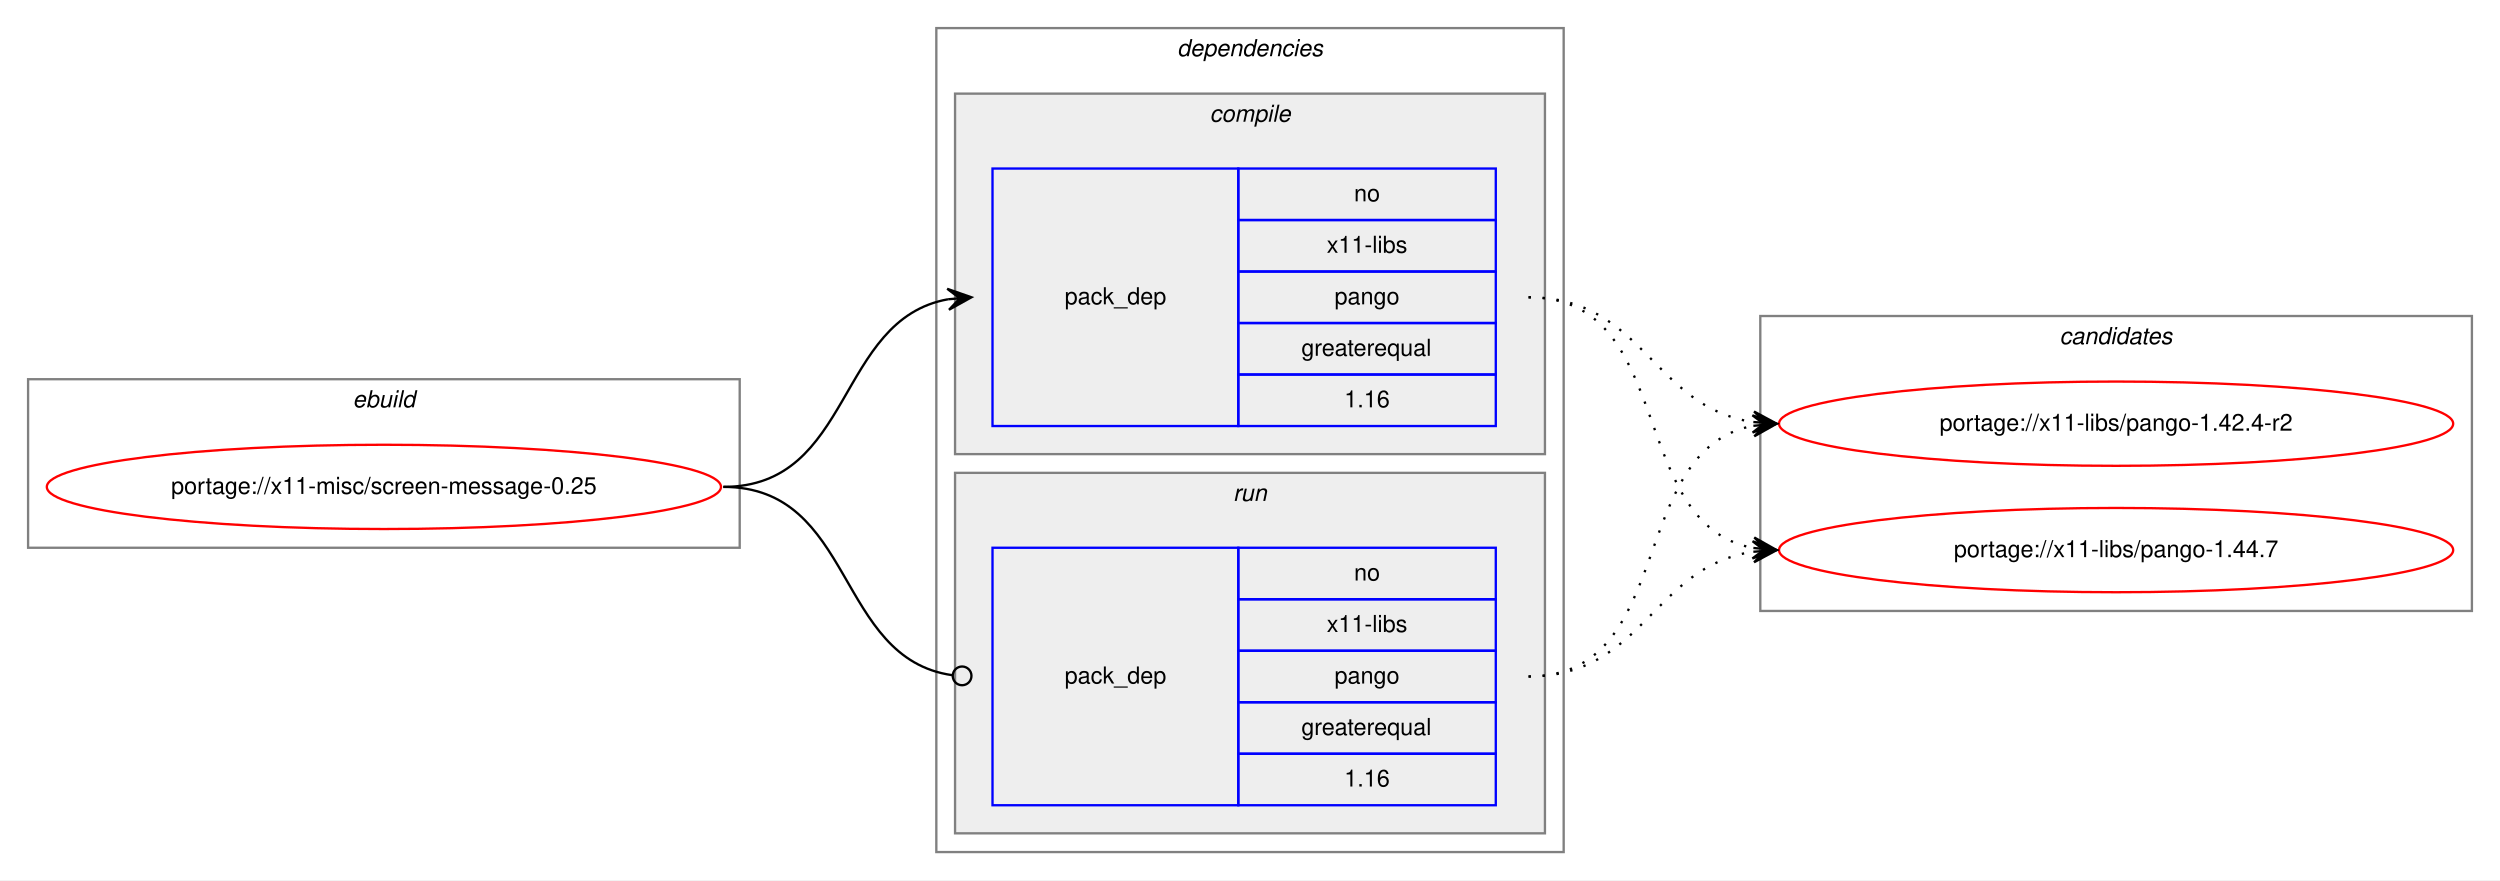
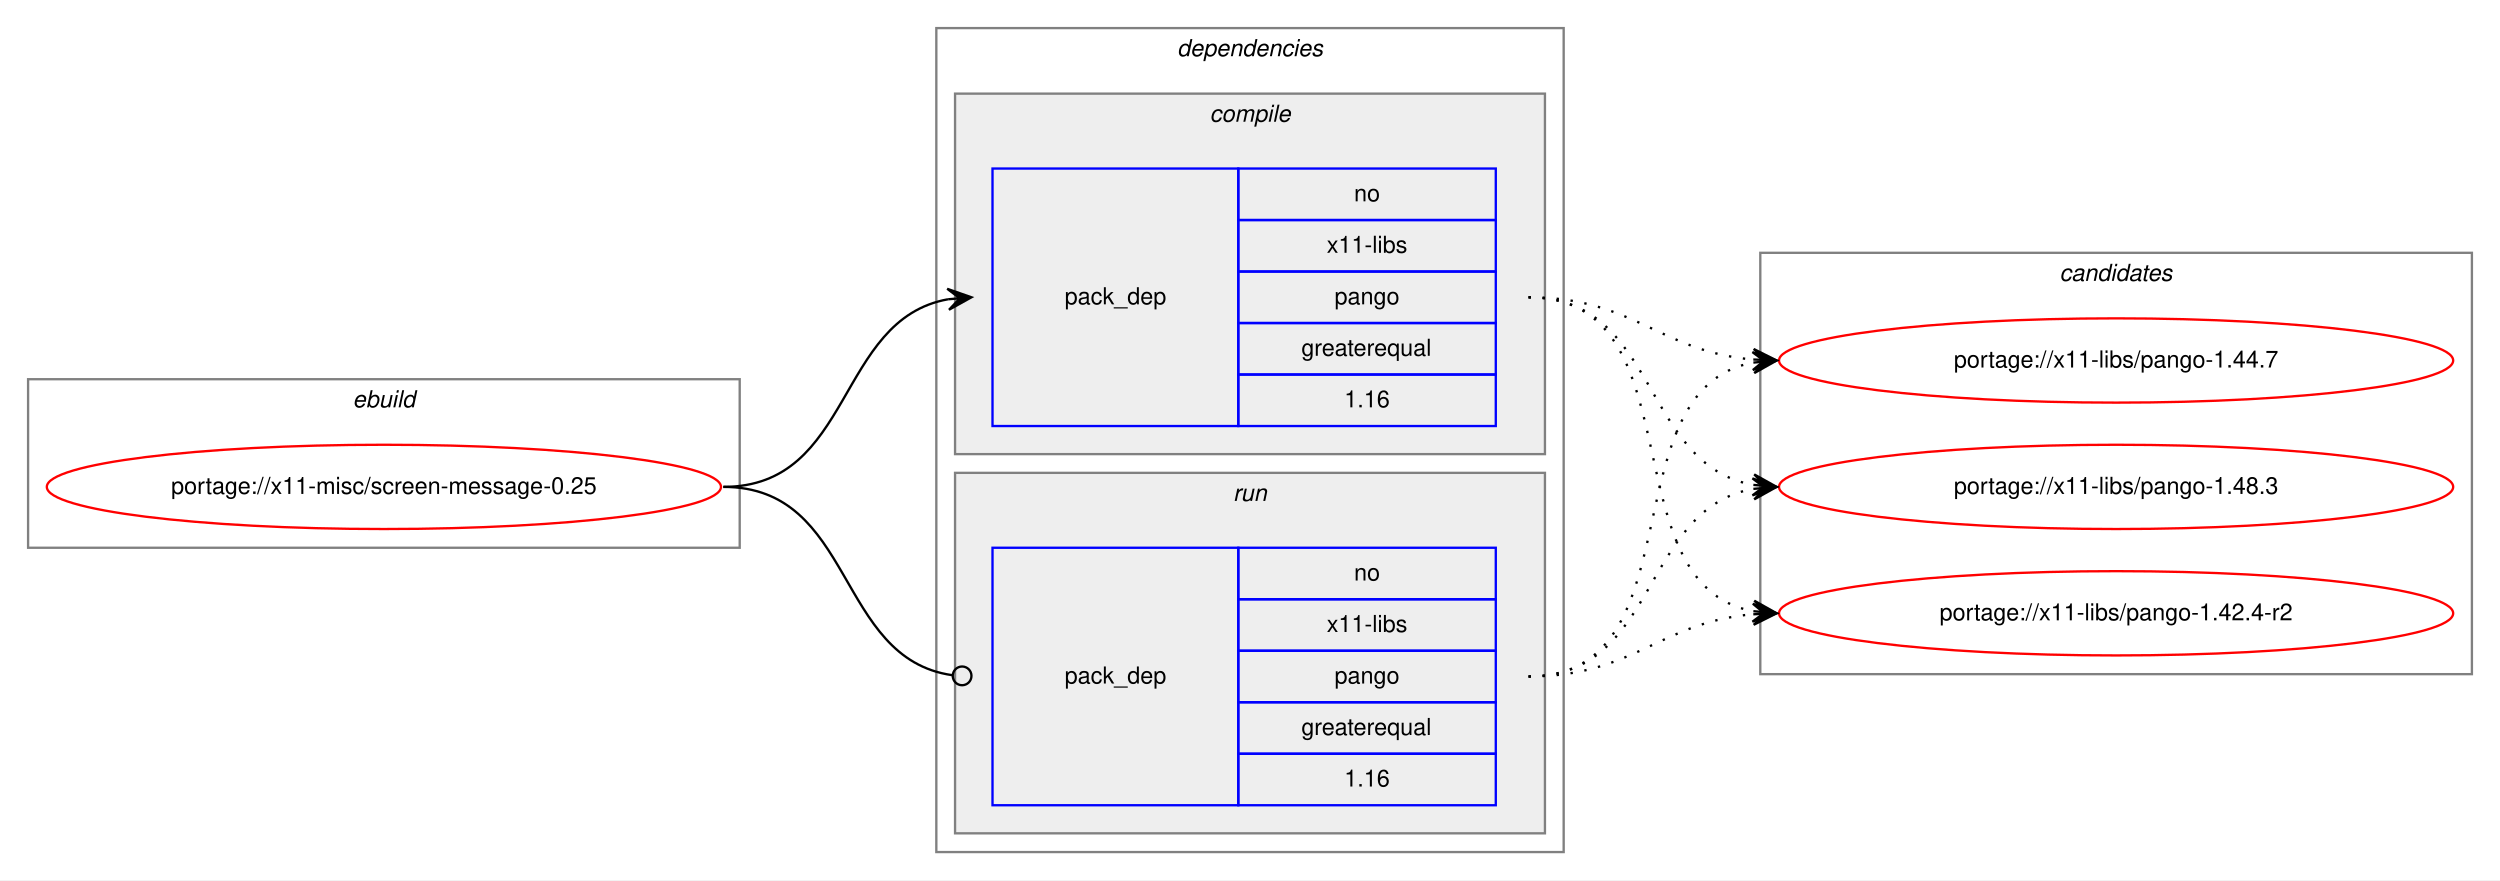
<svg xmlns="http://www.w3.org/2000/svg" xmlns:xlink="http://www.w3.org/1999/xlink" width="1068pt" height="376pt" viewBox="0.00 0.00 1068.00 376.00">
  <g id="graph0" class="graph" transform="scale(1 1) rotate(0) translate(4 372)">
    <polygon fill="white" stroke="transparent" points="-4,4 -4,-372 1064,-372 1064,4 -4,4" />
    <g id="clust1" class="cluster">
      <polygon fill="none" stroke="gray" points="8,-138 8,-210 312,-210 312,-138 8,-138" />
      <text text-anchor="start" x="146.66" y="-198" font-family="Helvetica,sans-Serif" font-style="italic" font-size="10.00">ebuild</text>
    </g>
    <g id="clust2" class="cluster">
      <polygon fill="none" stroke="gray" points="396,-8 396,-360 664,-360 664,-8 396,-8" />
      <text text-anchor="start" x="498.88" y="-348" font-family="Helvetica,sans-Serif" font-style="italic" font-size="10.00">dependencies</text>
    </g>
    <g id="clust3" class="cluster">
      <polygon fill="#eeeeee" stroke="gray" points="404,-178 404,-332 656,-332 656,-178 404,-178" />
      <text text-anchor="start" x="512.78" y="-320" font-family="Helvetica,sans-Serif" font-style="italic" font-size="10.00">compile</text>
    </g>
    <g id="clust6" class="cluster">
      <polygon fill="#eeeeee" stroke="gray" points="404,-16 404,-170 656,-170 656,-16 404,-16" />
      <text text-anchor="start" x="522.78" y="-158" font-family="Helvetica,sans-Serif" font-style="italic" font-size="10.00">run</text>
    </g>
    <g id="clust8" class="cluster">
-       <polygon fill="none" stroke="gray" points="748,-111 748,-237 1052,-237 1052,-111 748,-111" />
-       <text text-anchor="start" x="875.82" y="-225" font-family="Helvetica,sans-Serif" font-style="italic" font-size="10.00">candidates</text>
+       <polygon fill="none" stroke="gray" points="748,-84 748,-264 1052,-264 1052,-84 748,-84" />
+       <text text-anchor="start" x="875.82" y="-252" font-family="Helvetica,sans-Serif" font-style="italic" font-size="10.00">candidates</text>
    </g>
    <g id="node1" class="node">
      <g id="a_node1">
        <a xlink:href="../x11-misc/screen-message-0.25.svg" xlink:title="portage://x11-misc/screen-message-0.25">
          <ellipse fill="none" stroke="red" cx="160" cy="-164" rx="144" ry="18" />
          <text text-anchor="middle" x="160" y="-161" font-family="Helvetica,sans-Serif" font-size="10.00">portage://x11-misc/screen-message-0.25</text>
        </a>
      </g>
    </g>
    <g id="node2" class="node">
      <polygon fill="none" stroke="blue" points="420,-190 420,-300 525,-300 525,-190 420,-190" />
      <text text-anchor="start" x="450.82" y="-242" font-family="Helvetica,sans-Serif" font-size="10.00">pack_dep</text>
      <polygon fill="none" stroke="blue" points="525,-278 525,-300 635,-300 635,-278 525,-278" />
      <text text-anchor="start" x="574.44" y="-286" font-family="Helvetica,sans-Serif" font-size="10.00">no</text>
      <polygon fill="none" stroke="blue" points="525,-256 525,-278 635,-278 635,-256 525,-256" />
      <text text-anchor="start" x="562.78" y="-264" font-family="Helvetica,sans-Serif" font-size="10.00">x11-libs</text>
      <polygon fill="none" stroke="blue" points="525,-234 525,-256 635,-256 635,-234 525,-234" />
      <text text-anchor="start" x="566.1" y="-242" font-family="Helvetica,sans-Serif" font-size="10.00">pango</text>
      <polygon fill="none" stroke="blue" points="525,-212 525,-234 635,-234 635,-212 525,-212" />
      <text text-anchor="start" x="551.94" y="-220" font-family="Helvetica,sans-Serif" font-size="10.00">greaterequal</text>
      <polygon fill="none" stroke="blue" points="525,-190 525,-212 635,-212 635,-190 525,-190" />
      <text text-anchor="start" x="570.27" y="-198" font-family="Helvetica,sans-Serif" font-size="10.00">1.16</text>
    </g>
    <g id="edge1" class="edge">
      <path fill="none" stroke="black" d="M305,-164C360.7,-164 352.97,-235.49 400.99,-244.15" />
      <polygon fill="black" stroke="black" points="411,-245 400.65,-248.63 406.02,-244.57 401.04,-244.15 401.04,-244.15 401.04,-244.15 406.02,-244.57 401.42,-239.67 411,-245 411,-245" />
    </g>
    <g id="node3" class="node">
      <polygon fill="none" stroke="blue" points="420,-28 420,-138 525,-138 525,-28 420,-28" />
      <text text-anchor="start" x="450.82" y="-80" font-family="Helvetica,sans-Serif" font-size="10.00">pack_dep</text>
      <polygon fill="none" stroke="blue" points="525,-116 525,-138 635,-138 635,-116 525,-116" />
      <text text-anchor="start" x="574.44" y="-124" font-family="Helvetica,sans-Serif" font-size="10.00">no</text>
      <polygon fill="none" stroke="blue" points="525,-94 525,-116 635,-116 635,-94 525,-94" />
      <text text-anchor="start" x="562.78" y="-102" font-family="Helvetica,sans-Serif" font-size="10.00">x11-libs</text>
      <polygon fill="none" stroke="blue" points="525,-72 525,-94 635,-94 635,-72 525,-72" />
      <text text-anchor="start" x="566.1" y="-80" font-family="Helvetica,sans-Serif" font-size="10.00">pango</text>
      <polygon fill="none" stroke="blue" points="525,-50 525,-72 635,-72 635,-50 525,-50" />
      <text text-anchor="start" x="551.94" y="-58" font-family="Helvetica,sans-Serif" font-size="10.00">greaterequal</text>
      <polygon fill="none" stroke="blue" points="525,-28 525,-50 635,-50 635,-28 525,-28" />
      <text text-anchor="start" x="570.27" y="-36" font-family="Helvetica,sans-Serif" font-size="10.00">1.16</text>
    </g>
    <g id="edge2" class="edge">
      <path fill="none" stroke="black" d="M305,-164C361.4,-164 352.77,-90.72 402.81,-83.56" />
      <ellipse fill="none" stroke="black" cx="407.01" cy="-83.27" rx="4" ry="4" />
    </g>
    <g id="node4" class="node">
      <g id="a_node4">
        <a xlink:href="../x11-libs/pango-1.42.4-r2.svg" xlink:title="portage://x11-libs/pango-1.42.4-r2">
-           <ellipse fill="none" stroke="red" cx="900" cy="-191" rx="144" ry="18" />
-           <text text-anchor="middle" x="900" y="-188" font-family="Helvetica,sans-Serif" font-size="10.00">portage://x11-libs/pango-1.42.4-r2</text>
+           <ellipse fill="none" stroke="red" cx="900" cy="-110" rx="144" ry="18" />
+           <text text-anchor="middle" x="900" y="-107" font-family="Helvetica,sans-Serif" font-size="10.00">portage://x11-libs/pango-1.42.4-r2</text>
        </a>
      </g>
    </g>
    <g id="edge3" class="edge">
-       <path fill="none" stroke="black" stroke-dasharray="1,5" d="M649,-245C698.26,-245 701.85,-198.13 744.86,-191.72" />
-       <polygon fill="black" stroke="black" points="755,-191 745.35,-196.2 750.01,-191.36 745.03,-191.71 745.03,-191.71 745.03,-191.71 750.01,-191.36 744.71,-187.22 755,-191 755,-191" />
+       <path fill="none" stroke="black" stroke-dasharray="1,5" d="M649,-245C721.56,-245 682.97,-122.86 744.68,-110.93" />
+       <polygon fill="black" stroke="black" points="755,-110 745.45,-115.38 750.02,-110.45 745.04,-110.9 745.04,-110.9 745.04,-110.9 750.02,-110.45 744.64,-106.42 755,-110 755,-110" />
    </g>
    <g id="node5" class="node">
      <g id="a_node5">
        <a xlink:href="../x11-libs/pango-1.44.7.svg" xlink:title="portage://x11-libs/pango-1.44.7">
-           <ellipse fill="none" stroke="red" cx="900" cy="-137" rx="144" ry="18" />
-           <text text-anchor="middle" x="900" y="-134" font-family="Helvetica,sans-Serif" font-size="10.00">portage://x11-libs/pango-1.44.7</text>
+           <ellipse fill="none" stroke="red" cx="900" cy="-218" rx="144" ry="18" />
+           <text text-anchor="middle" x="900" y="-215" font-family="Helvetica,sans-Serif" font-size="10.00">portage://x11-libs/pango-1.44.7</text>
        </a>
      </g>
    </g>
    <g id="edge4" class="edge">
-       <path fill="none" stroke="black" stroke-dasharray="1,5" d="M649,-245C712.58,-245 690.58,-148.49 744.79,-137.93" />
-       <polygon fill="black" stroke="black" points="755,-137 745.45,-142.39 750.02,-137.46 745.04,-137.91 745.04,-137.91 745.04,-137.91 750.02,-137.46 744.63,-133.43 755,-137 755,-137" />
+       <path fill="none" stroke="black" stroke-dasharray="1,5" d="M649,-245C694.01,-245 704.86,-221.86 744.8,-218.42" />
+       <polygon fill="black" stroke="black" points="755,-218 745.2,-222.91 750,-218.21 745.01,-218.42 745.01,-218.42 745.01,-218.42 750,-218.21 744.82,-213.92 755,-218 755,-218" />
+     </g>
+     <g id="node6" class="node">
+       <g id="a_node6">
+         <a xlink:href="../x11-libs/pango-1.48.3.svg" xlink:title="portage://x11-libs/pango-1.48.3">
+           <ellipse fill="none" stroke="red" cx="900" cy="-164" rx="144" ry="18" />
+           <text text-anchor="middle" x="900" y="-161" font-family="Helvetica,sans-Serif" font-size="10.00">portage://x11-libs/pango-1.48.3</text>
+         </a>
+       </g>
    </g>
    <g id="edge5" class="edge">
-       <path fill="none" stroke="black" stroke-dasharray="1,5" d="M649,-83C712.58,-83 690.58,-179.51 744.79,-190.07" />
-       <polygon fill="black" stroke="black" points="755,-191 744.63,-194.57 750.02,-190.54 745.04,-190.09 745.04,-190.09 745.04,-190.09 750.02,-190.54 745.45,-185.61 755,-191 755,-191" />
+       <path fill="none" stroke="black" stroke-dasharray="1,5" d="M649,-245C704.7,-245 696.97,-173.51 744.99,-164.85" />
+       <polygon fill="black" stroke="black" points="755,-164 745.42,-169.33 750.02,-164.43 745.04,-164.85 745.04,-164.85 745.04,-164.85 750.02,-164.43 744.65,-160.37 755,-164 755,-164" />
    </g>
    <g id="edge6" class="edge">
-       <path fill="none" stroke="black" stroke-dasharray="1,5" d="M649,-83C698.26,-83 701.85,-129.87 744.86,-136.28" />
-       <polygon fill="black" stroke="black" points="755,-137 744.71,-140.78 750.01,-136.64 745.03,-136.29 745.03,-136.29 745.03,-136.29 750.01,-136.64 745.35,-131.8 755,-137 755,-137" />
+       <path fill="none" stroke="black" stroke-dasharray="1,5" d="M649,-83C694.01,-83 704.86,-106.14 744.8,-109.58" />
+       <polygon fill="black" stroke="black" points="755,-110 744.82,-114.08 750,-109.79 745.01,-109.58 745.01,-109.58 745.01,-109.58 750,-109.79 745.2,-105.09 755,-110 755,-110" />
+     </g>
+     <g id="edge7" class="edge">
+       <path fill="none" stroke="black" stroke-dasharray="1,5" d="M649,-83C721.56,-83 682.97,-205.14 744.68,-217.07" />
+       <polygon fill="black" stroke="black" points="755,-218 744.64,-221.58 750.02,-217.55 745.04,-217.1 745.04,-217.1 745.04,-217.1 750.02,-217.55 745.45,-212.62 755,-218 755,-218" />
+     </g>
+     <g id="edge8" class="edge">
+       <path fill="none" stroke="black" stroke-dasharray="1,5" d="M649,-83C704.7,-83 696.97,-154.49 744.99,-163.15" />
+       <polygon fill="black" stroke="black" points="755,-164 744.65,-167.63 750.02,-163.57 745.04,-163.15 745.04,-163.15 745.04,-163.15 750.02,-163.57 745.42,-158.67 755,-164 755,-164" />
    </g>
  </g>
</svg>
